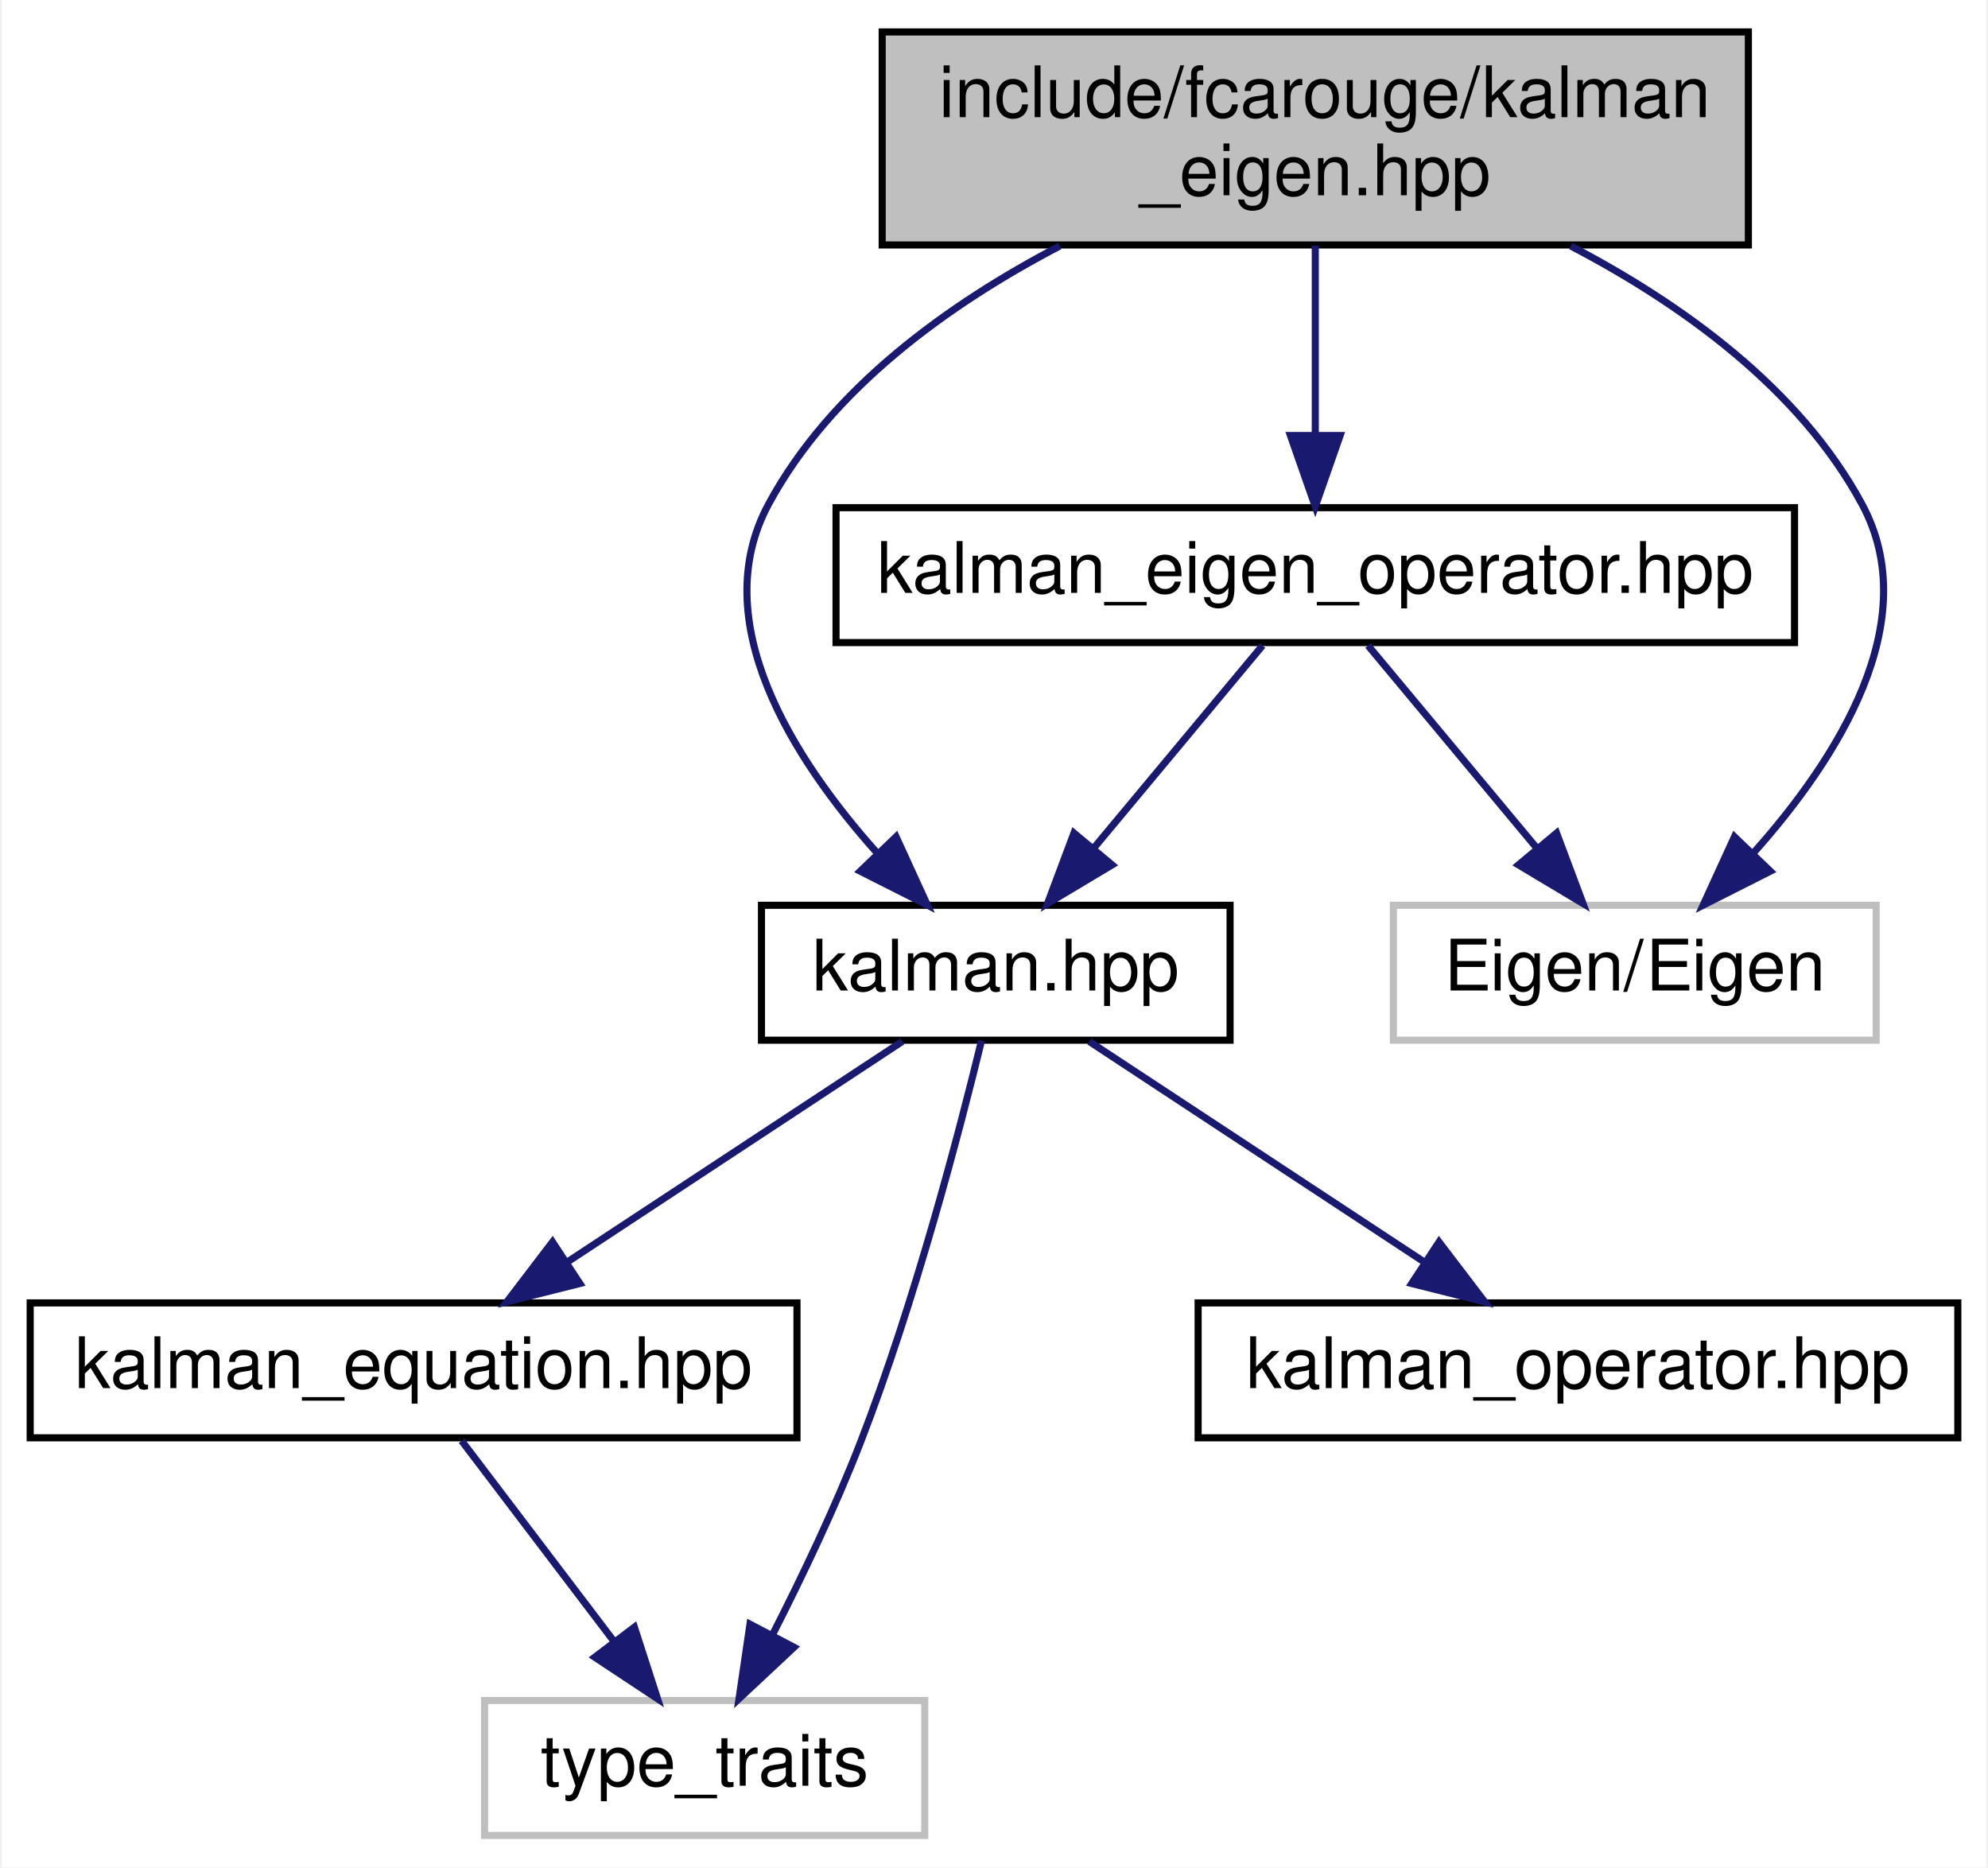
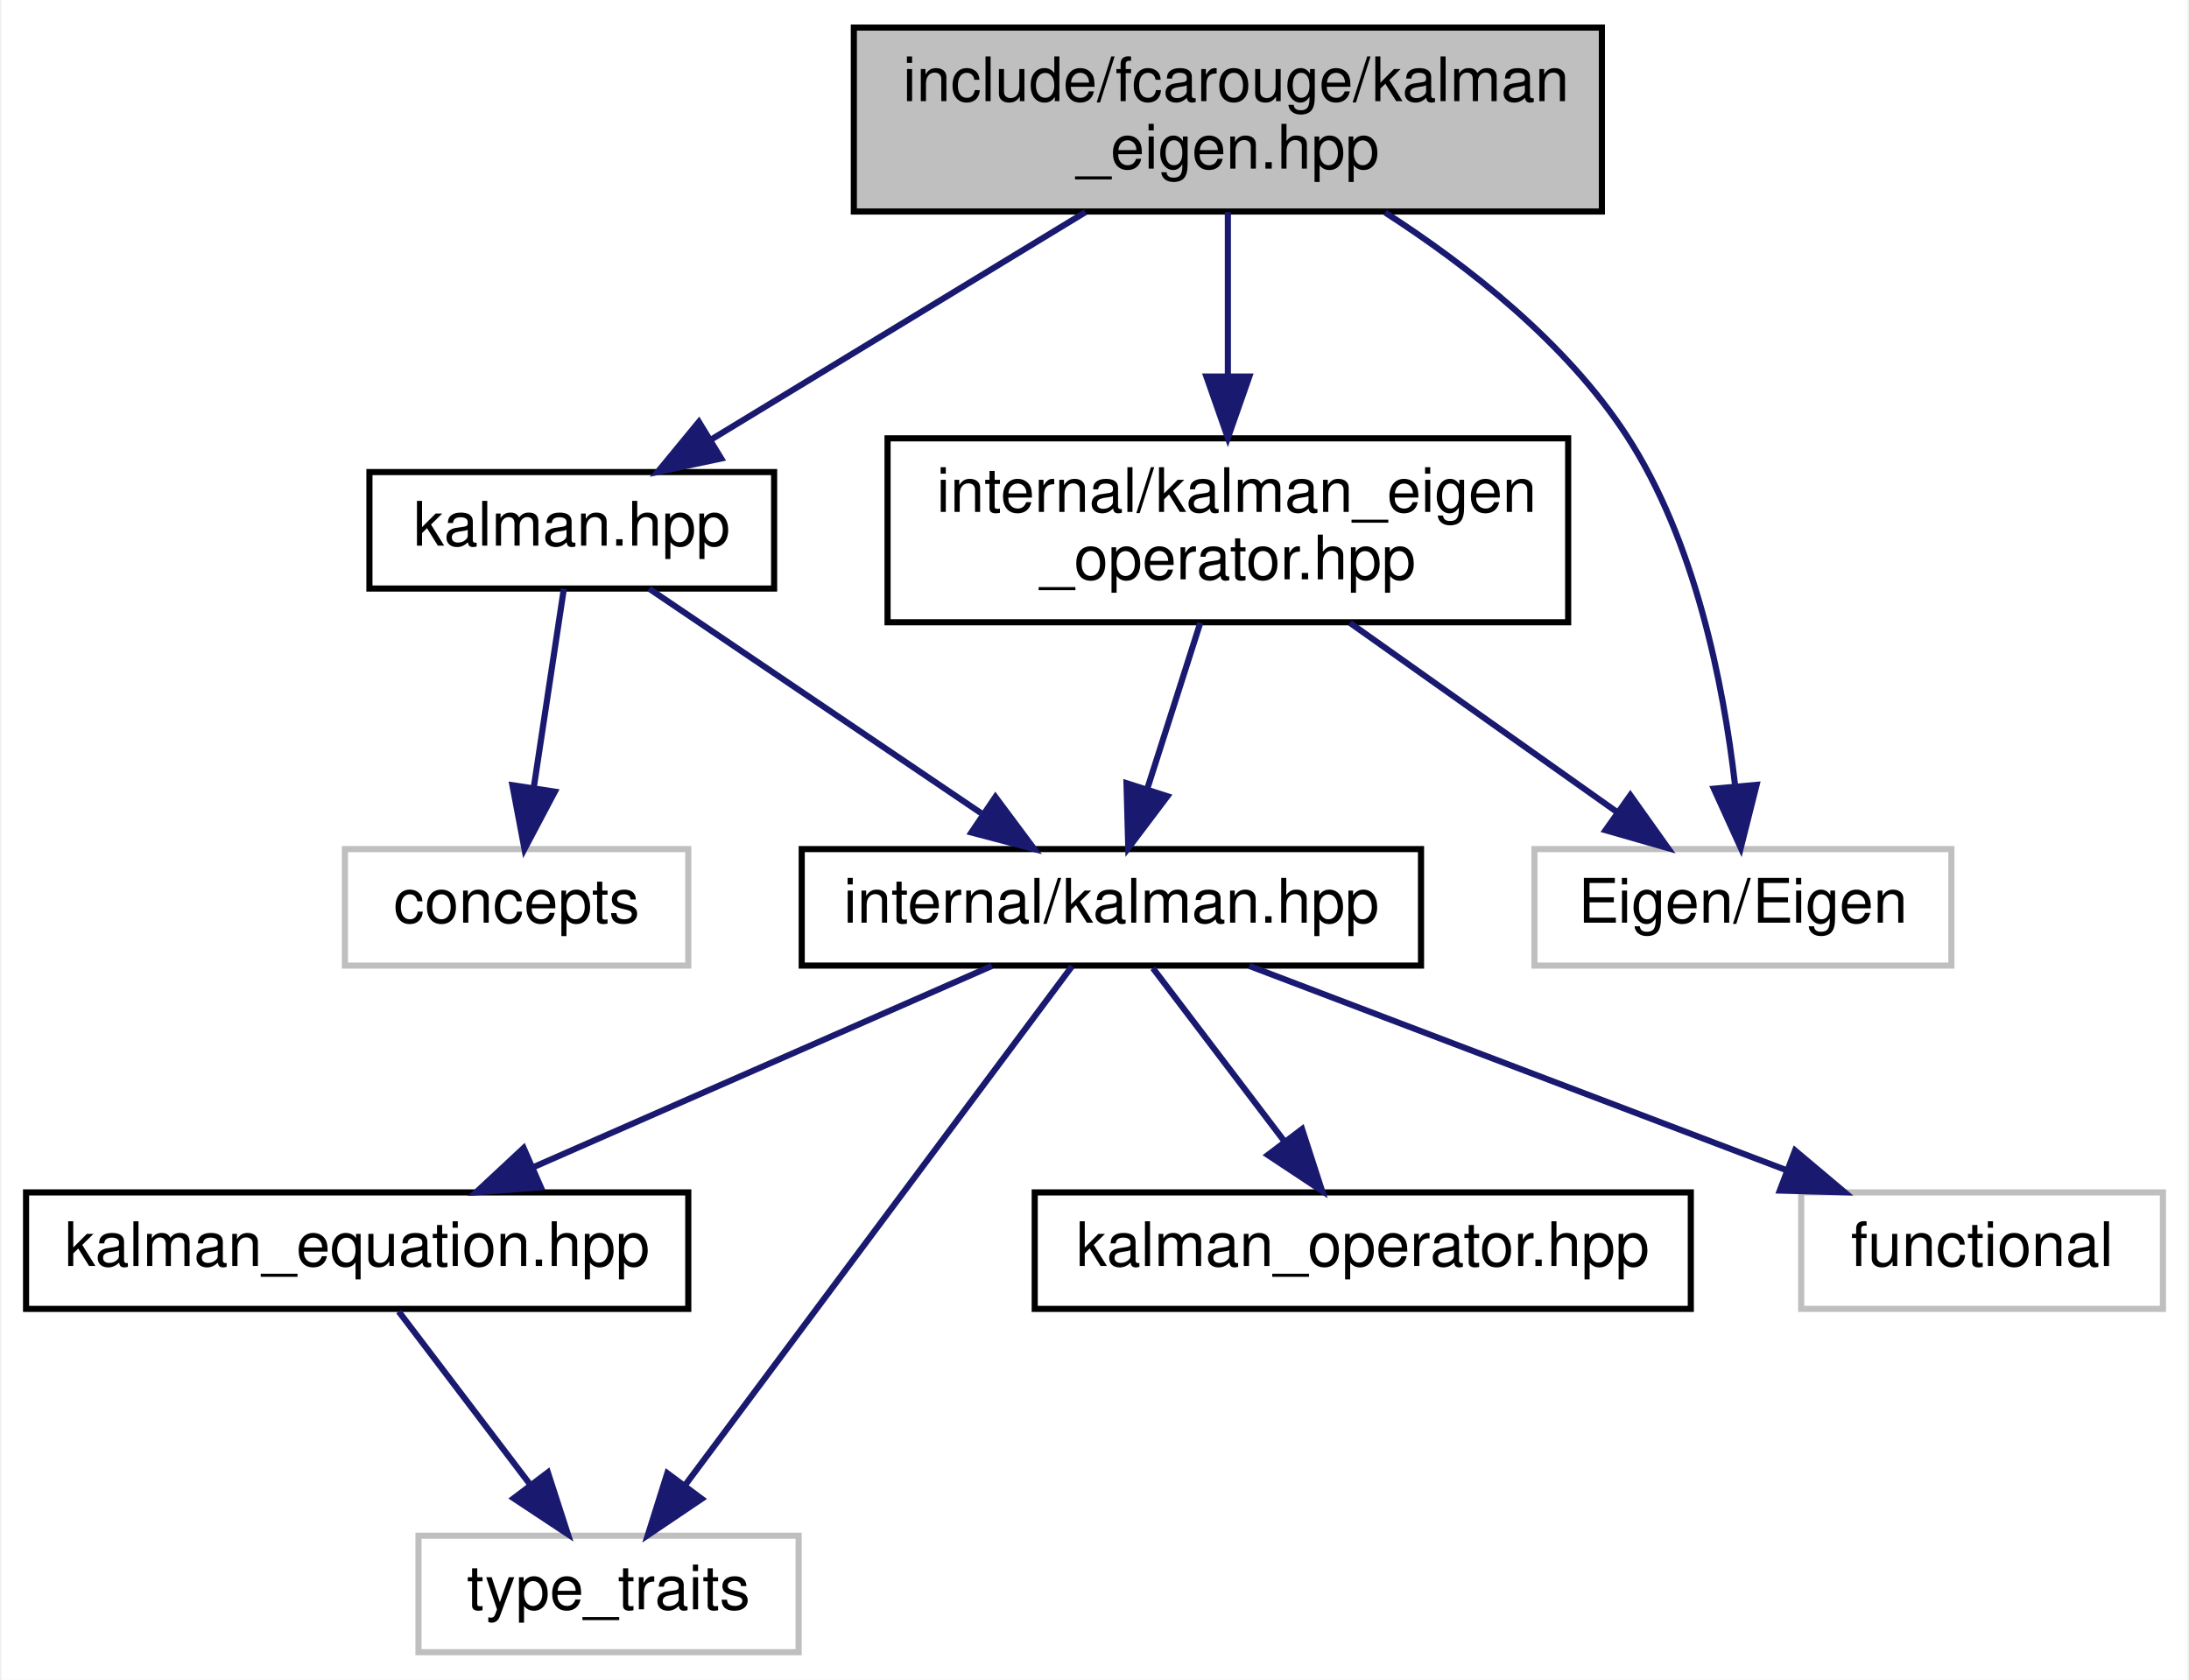
- <svg xmlns="http://www.w3.org/2000/svg" xmlns:xlink="http://www.w3.org/1999/xlink" width="280pt" height="263pt" viewBox="0.00 0.00 279.50 263.00">
-   <g id="graph0" class="graph" transform="scale(1 1) rotate(0) translate(4 259)">
-     <polygon fill="white" stroke="transparent" points="-4,4 -4,-259 275.5,-259 275.5,4 -4,4" />
+ <svg xmlns="http://www.w3.org/2000/svg" xmlns:xlink="http://www.w3.org/1999/xlink" width="357pt" height="274pt" viewBox="0.00 0.00 356.50 274.00">
+   <g id="graph0" class="graph" transform="scale(1 1) rotate(0) translate(4 270)">
+     <polygon fill="white" stroke="transparent" points="-4,4 -4,-270 352.5,-270 352.5,4 -4,4" />
    <g id="node1" class="node">
      <g id="a_node1">
        <a xlink:title="Kalman operation for Eigen 3 types.">
-           <polygon fill="#bfbfbf" stroke="black" points="120,-224.5 120,-254.5 242,-254.5 242,-224.5 120,-224.5" />
-           <text text-anchor="start" x="128" y="-242.5" font-family="Helvetica,sans-Serif" font-size="10.00">include/fcarouge/kalman</text>
-           <text text-anchor="middle" x="181" y="-231.5" font-family="Helvetica,sans-Serif" font-size="10.00">_eigen.hpp</text>
+           <polygon fill="#bfbfbf" stroke="black" points="135,-235.5 135,-265.5 257,-265.5 257,-235.5 135,-235.5" />
+           <text text-anchor="start" x="143" y="-253.5" font-family="Helvetica,sans-Serif" font-size="10.00">include/fcarouge/kalman</text>
+           <text text-anchor="middle" x="196" y="-242.5" font-family="Helvetica,sans-Serif" font-size="10.00">_eigen.hpp</text>
        </a>
      </g>
    </g>
    <g id="node2" class="node">
      <g id="a_node2">
        <a xlink:href="kalman_8hpp.xhtml" target="_top" xlink:title="The main Kalman filter class.">
-           <polygon fill="white" stroke="black" points="103,-112.5 103,-131.5 169,-131.5 169,-112.5 103,-112.5" />
-           <text text-anchor="middle" x="136" y="-119.5" font-family="Helvetica,sans-Serif" font-size="10.00">kalman.hpp</text>
+           <polygon fill="white" stroke="black" points="56,-174 56,-193 122,-193 122,-174 56,-174" />
+           <text text-anchor="middle" x="89" y="-181" font-family="Helvetica,sans-Serif" font-size="10.00">kalman.hpp</text>
        </a>
      </g>
    </g>
    <g id="edge1" class="edge">
-       <path fill="none" stroke="midnightblue" d="M145.01,-224.35C129.45,-216.22 112.81,-204.32 104,-188 95.09,-171.5 107.41,-152.18 119.25,-138.91" />
-       <polygon fill="midnightblue" stroke="midnightblue" points="121.96,-141.15 126.37,-131.52 116.91,-136.3 121.96,-141.15" />
+       <path fill="none" stroke="midnightblue" d="M172.78,-235.4C154.67,-224.39 129.66,-209.2 111.69,-198.28" />
+       <polygon fill="midnightblue" stroke="midnightblue" points="113.37,-195.21 103,-193.01 109.73,-201.19 113.37,-195.21" />
    </g>
-     <g id="node6" class="node">
-       <g id="a_node6">
+     <g id="node9" class="node">
+       <g id="a_node9">
        <a xlink:href="kalman__eigen__operator_8hpp.xhtml" target="_top" xlink:title="Kalman operation for Eigen 3 types.">
-           <polygon fill="white" stroke="black" points="113.5,-168.5 113.5,-187.5 248.5,-187.5 248.5,-168.5 113.5,-168.5" />
-           <text text-anchor="middle" x="181" y="-175.5" font-family="Helvetica,sans-Serif" font-size="10.00">kalman_eigen_operator.hpp</text>
-         </a>
-       </g>
-     </g>
-     <g id="edge6" class="edge">
-       <path fill="none" stroke="midnightblue" d="M181,-224.4C181,-216.47 181,-206.46 181,-197.86" />
-       <polygon fill="midnightblue" stroke="midnightblue" points="184.5,-197.66 181,-187.66 177.5,-197.66 184.5,-197.66" />
-     </g>
-     <g id="node7" class="node">
-       <g id="a_node7">
-         <a xlink:title=" ">
-           <polygon fill="white" stroke="#bfbfbf" points="192,-112.5 192,-131.5 260,-131.5 260,-112.5 192,-112.5" />
-           <text text-anchor="middle" x="226" y="-119.5" font-family="Helvetica,sans-Serif" font-size="10.00">Eigen/Eigen</text>
+           <polygon fill="white" stroke="black" points="140.5,-168.5 140.5,-198.5 251.5,-198.5 251.5,-168.5 140.5,-168.5" />
+           <text text-anchor="start" x="148.5" y="-186.5" font-family="Helvetica,sans-Serif" font-size="10.00">internal/kalman_eigen</text>
+           <text text-anchor="middle" x="196" y="-175.5" font-family="Helvetica,sans-Serif" font-size="10.00">_operator.hpp</text>
        </a>
      </g>
    </g>
    <g id="edge9" class="edge">
-       <path fill="none" stroke="midnightblue" d="M216.99,-224.35C232.55,-216.22 249.19,-204.32 258,-188 266.91,-171.5 254.59,-152.18 242.75,-138.91" />
-       <polygon fill="midnightblue" stroke="midnightblue" points="245.09,-136.3 235.63,-131.52 240.04,-141.15 245.09,-136.3" />
+       <path fill="none" stroke="midnightblue" d="M196,-235.4C196,-227.64 196,-217.81 196,-208.86" />
+       <polygon fill="midnightblue" stroke="midnightblue" points="199.5,-208.58 196,-198.58 192.5,-208.58 199.5,-208.58" />
+     </g>
+     <g id="node10" class="node">
+       <g id="a_node10">
+         <a xlink:title=" ">
+           <polygon fill="white" stroke="#bfbfbf" points="246,-112.5 246,-131.5 314,-131.5 314,-112.5 246,-112.5" />
+           <text text-anchor="middle" x="280" y="-119.5" font-family="Helvetica,sans-Serif" font-size="10.00">Eigen/Eigen</text>
+         </a>
+       </g>
+     </g>
+     <g id="edge12" class="edge">
+       <path fill="none" stroke="midnightblue" d="M221.66,-235.33C235.27,-226.55 251.17,-214.08 261,-199 272.23,-181.76 276.83,-158.36 278.7,-142.09" />
+       <polygon fill="midnightblue" stroke="midnightblue" points="282.23,-141.98 279.65,-131.7 275.26,-141.35 282.23,-141.98" />
    </g>
    <g id="node3" class="node">
      <g id="a_node3">
+         <a xlink:href="internal_2kalman_8hpp.xhtml" target="_top" xlink:title="The main Kalman filter class.">
+           <polygon fill="white" stroke="black" points="126.5,-112.5 126.5,-131.5 227.5,-131.5 227.5,-112.5 126.5,-112.5" />
+           <text text-anchor="middle" x="177" y="-119.5" font-family="Helvetica,sans-Serif" font-size="10.00">internal/kalman.hpp</text>
+         </a>
+       </g>
+     </g>
+     <g id="edge2" class="edge">
+       <path fill="none" stroke="midnightblue" d="M101.61,-173.98C115.72,-164.43 138.83,-148.81 155.75,-137.37" />
+       <polygon fill="midnightblue" stroke="midnightblue" points="158.09,-140.01 164.42,-131.51 154.17,-134.21 158.09,-140.01" />
+     </g>
+     <g id="node8" class="node">
+       <g id="a_node8">
+         <a xlink:title=" ">
+           <polygon fill="white" stroke="#bfbfbf" points="52,-112.5 52,-131.5 108,-131.5 108,-112.5 52,-112.5" />
+           <text text-anchor="middle" x="80" y="-119.5" font-family="Helvetica,sans-Serif" font-size="10.00">concepts</text>
+         </a>
+       </g>
+     </g>
+     <g id="edge8" class="edge">
+       <path fill="none" stroke="midnightblue" d="M87.71,-173.98C86.44,-165.58 84.46,-152.48 82.82,-141.66" />
+       <polygon fill="midnightblue" stroke="midnightblue" points="86.24,-140.87 81.29,-131.51 79.32,-141.92 86.24,-140.87" />
+     </g>
+     <g id="node4" class="node">
+       <g id="a_node4">
        <a xlink:href="kalman__equation_8hpp.xhtml" target="_top" xlink:title="Kalman filter main project header.">
          <polygon fill="white" stroke="black" points="0,-56.5 0,-75.5 108,-75.5 108,-56.5 0,-56.5" />
          <text text-anchor="middle" x="54" y="-63.5" font-family="Helvetica,sans-Serif" font-size="10.00">kalman_equation.hpp</text>
        </a>
      </g>
    </g>
-     <g id="edge2" class="edge">
-       <path fill="none" stroke="midnightblue" d="M122.83,-112.32C110.15,-103.98 90.77,-91.21 75.79,-81.35" />
-       <polygon fill="midnightblue" stroke="midnightblue" points="77.42,-78.23 67.14,-75.65 73.57,-84.08 77.42,-78.23" />
+     <g id="edge3" class="edge">
+       <path fill="none" stroke="midnightblue" d="M157.51,-112.44C137.36,-103.6 105.68,-89.69 82.67,-79.59" />
+       <polygon fill="midnightblue" stroke="midnightblue" points="83.96,-76.33 73.4,-75.52 81.15,-82.74 83.96,-76.33" />
    </g>
-     <g id="node4" class="node">
-       <g id="a_node4">
+     <g id="node5" class="node">
+       <g id="a_node5">
        <a xlink:title=" ">
          <polygon fill="white" stroke="#bfbfbf" points="64,-0.5 64,-19.5 126,-19.5 126,-0.5 64,-0.5" />
          <text text-anchor="middle" x="95" y="-7.5" font-family="Helvetica,sans-Serif" font-size="10.00">type_traits</text>
        </a>
      </g>
    </g>
-     <g id="edge5" class="edge">
-       <path fill="none" stroke="midnightblue" d="M133.99,-112.43C130.93,-99.85 124.64,-75.73 117,-56 113.43,-46.78 108.69,-36.86 104.52,-28.7" />
-       <polygon fill="midnightblue" stroke="midnightblue" points="107.58,-27 99.84,-19.76 101.38,-30.25 107.58,-27" />
+     <g id="edge7" class="edge">
+       <path fill="none" stroke="midnightblue" d="M170.57,-112.37C156.97,-94.14 125.14,-51.43 107.43,-27.68" />
+       <polygon fill="midnightblue" stroke="midnightblue" points="110.19,-25.52 101.4,-19.59 104.58,-29.7 110.19,-25.52" />
    </g>
-     <g id="node5" class="node">
-       <g id="a_node5">
+     <g id="node6" class="node">
+       <g id="a_node6">
        <a xlink:href="kalman__operator_8hpp.xhtml" target="_top" xlink:title="Kalman operation for standard types.">
          <polygon fill="white" stroke="black" points="164.5,-56.5 164.5,-75.5 271.5,-75.5 271.5,-56.5 164.5,-56.5" />
          <text text-anchor="middle" x="218" y="-63.5" font-family="Helvetica,sans-Serif" font-size="10.00">kalman_operator.hpp</text>
        </a>
      </g>
    </g>
+     <g id="edge5" class="edge">
+       <path fill="none" stroke="midnightblue" d="M183.77,-112.08C189.56,-104.46 198.06,-93.26 205.14,-83.94" />
+       <polygon fill="midnightblue" stroke="midnightblue" points="208.1,-85.83 211.36,-75.75 202.52,-81.6 208.1,-85.83" />
+     </g>
+     <g id="node7" class="node">
+       <g id="a_node7">
+         <a xlink:title=" ">
+           <polygon fill="white" stroke="#bfbfbf" points="289.5,-56.5 289.5,-75.5 348.5,-75.5 348.5,-56.5 289.5,-56.5" />
+           <text text-anchor="middle" x="319" y="-63.5" font-family="Helvetica,sans-Serif" font-size="10.00">functional</text>
+         </a>
+       </g>
+     </g>
+     <g id="edge6" class="edge">
+       <path fill="none" stroke="midnightblue" d="M199.5,-112.44C223.08,-103.48 260.32,-89.31 286.96,-79.18" />
+       <polygon fill="midnightblue" stroke="midnightblue" points="288.5,-82.34 296.6,-75.52 286.01,-75.8 288.5,-82.34" />
+     </g>
    <g id="edge4" class="edge">
-       <path fill="none" stroke="midnightblue" d="M149.17,-112.32C161.85,-103.98 181.23,-91.21 196.21,-81.35" />
-       <polygon fill="midnightblue" stroke="midnightblue" points="198.43,-84.08 204.86,-75.65 194.58,-78.23 198.43,-84.08" />
-     </g>
-     <g id="edge3" class="edge">
      <path fill="none" stroke="midnightblue" d="M60.77,-56.08C66.56,-48.46 75.06,-37.26 82.14,-27.94" />
      <polygon fill="midnightblue" stroke="midnightblue" points="85.1,-29.83 88.36,-19.75 79.52,-25.6 85.1,-29.83" />
    </g>
-     <g id="edge7" class="edge">
-       <path fill="none" stroke="midnightblue" d="M173.57,-168.08C167.15,-160.38 157.69,-149.03 149.88,-139.65" />
-       <polygon fill="midnightblue" stroke="midnightblue" points="152.38,-137.19 143.29,-131.75 147.01,-141.67 152.38,-137.19" />
+     <g id="edge10" class="edge">
+       <path fill="none" stroke="midnightblue" d="M191.5,-168.4C188.91,-160.29 185.62,-150.01 182.84,-141.28" />
+       <polygon fill="midnightblue" stroke="midnightblue" points="186.14,-140.12 179.76,-131.66 179.47,-142.25 186.14,-140.12" />
    </g>
-     <g id="edge8" class="edge">
-       <path fill="none" stroke="midnightblue" d="M188.43,-168.08C194.85,-160.38 204.31,-149.03 212.12,-139.65" />
-       <polygon fill="midnightblue" stroke="midnightblue" points="214.99,-141.67 218.71,-131.75 209.62,-137.19 214.99,-141.67" />
+     <g id="edge11" class="edge">
+       <path fill="none" stroke="midnightblue" d="M215.91,-168.4C228.99,-159.13 246.08,-147.03 259.32,-137.65" />
+       <polygon fill="midnightblue" stroke="midnightblue" points="261.64,-140.29 267.78,-131.66 257.59,-134.58 261.64,-140.29" />
    </g>
  </g>
</svg>
